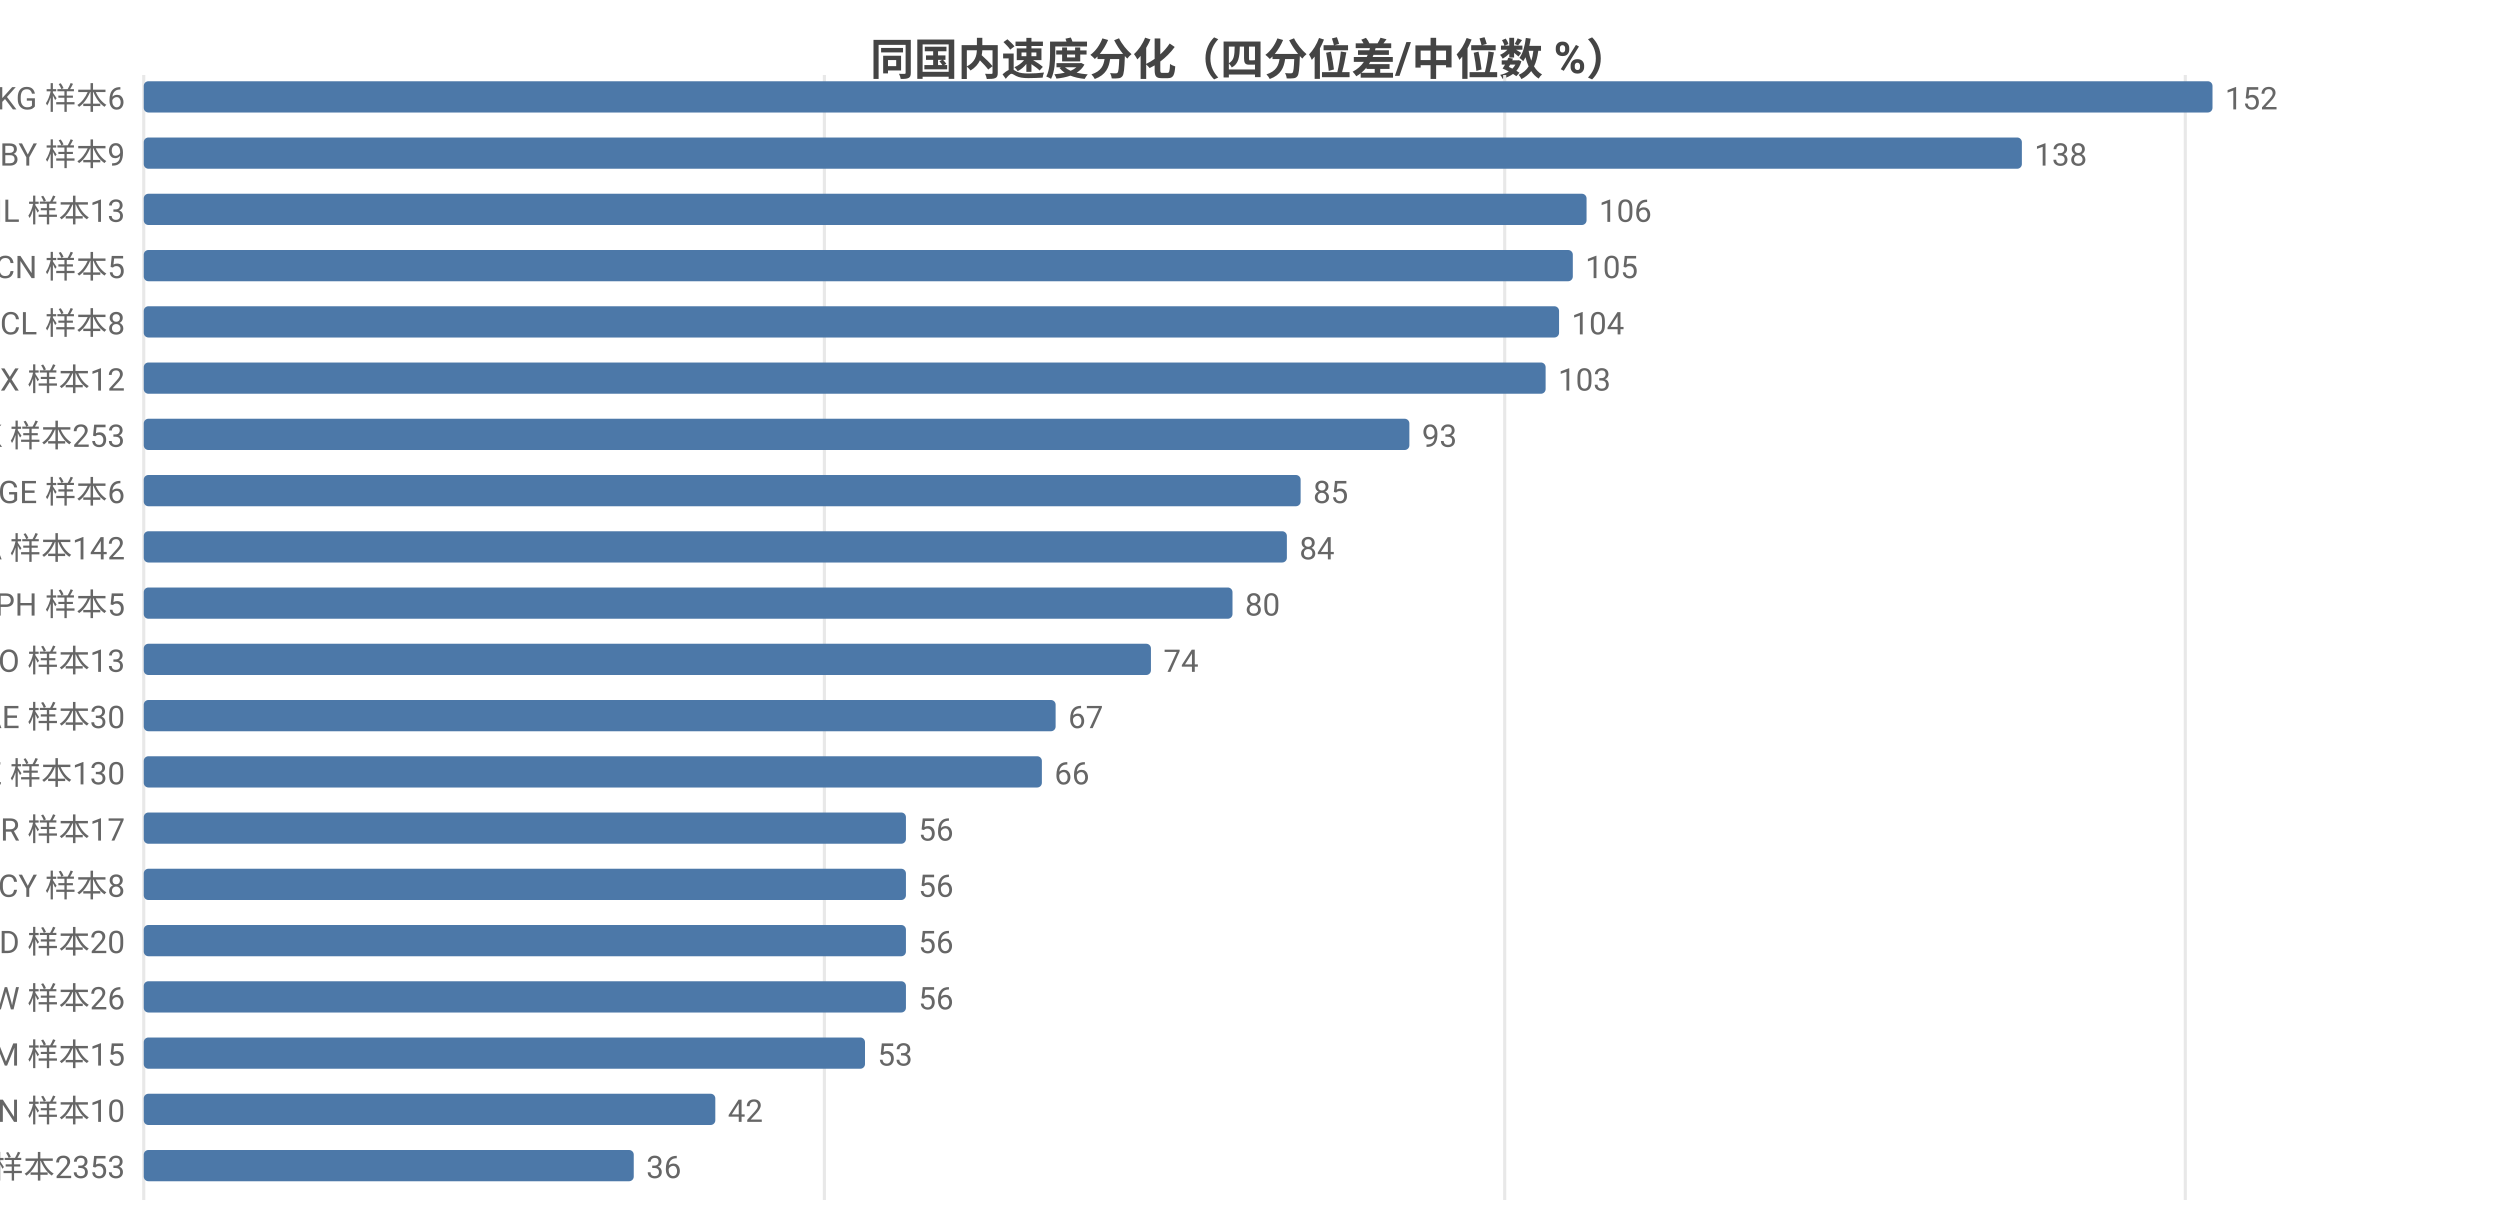
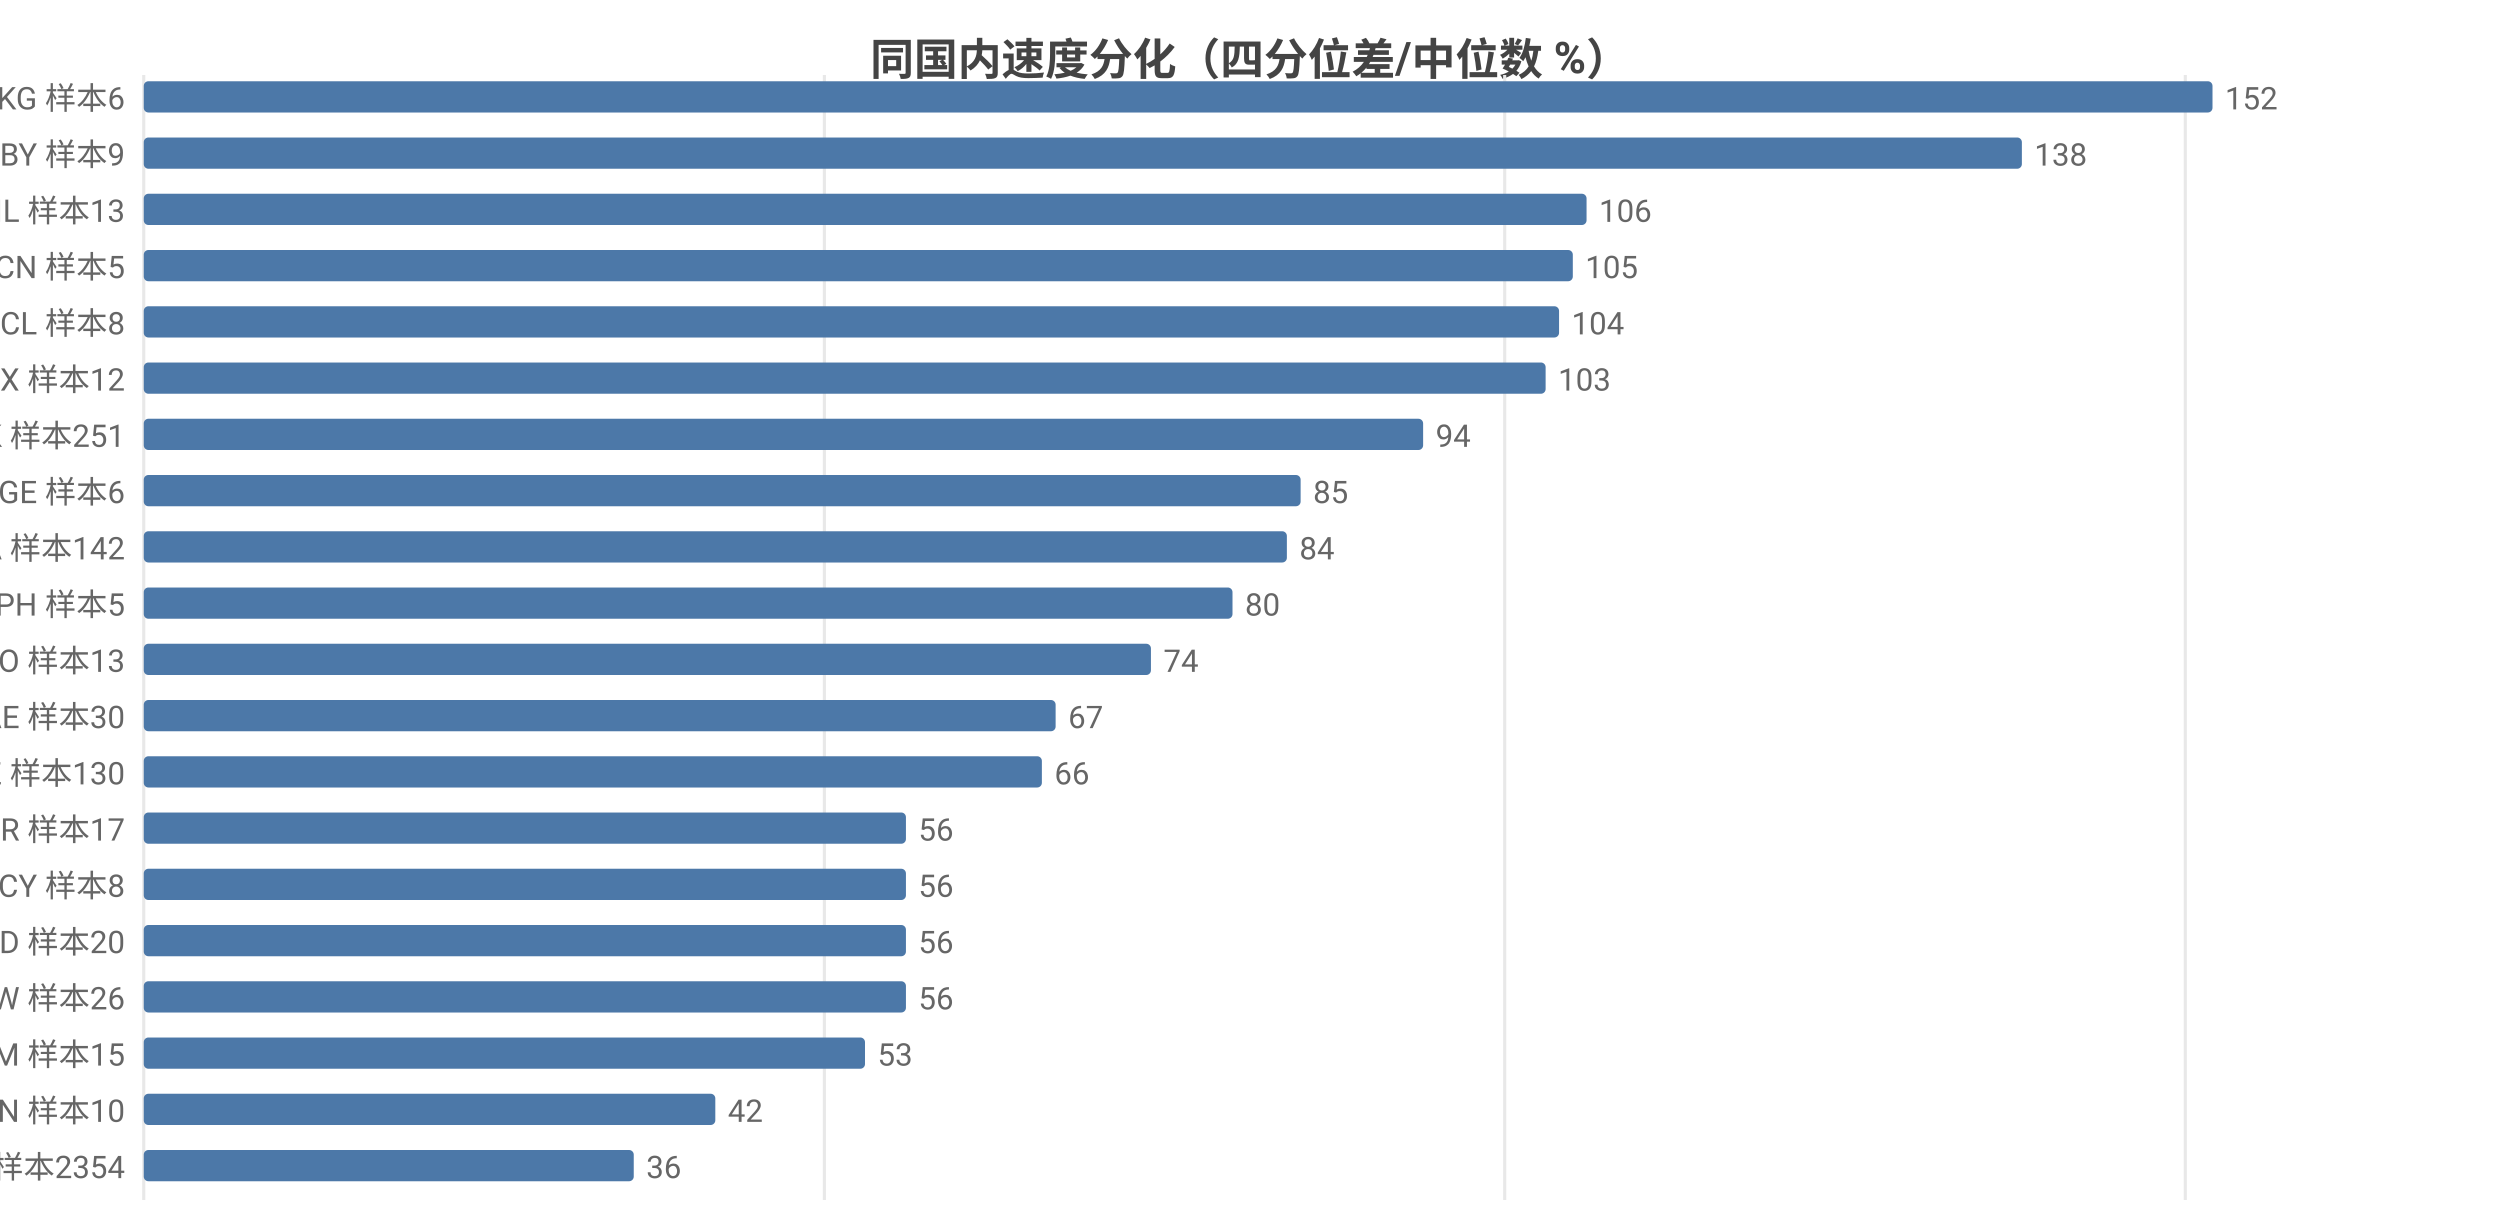
<svg xmlns="http://www.w3.org/2000/svg" width="800" height="392" viewBox="0 0 800 392">
  <rect width="800" height="392" fill="#ffffff" />
  <style>text{font-family:system-ui,-apple-system,'Segoe UI',Roboto,'PingFang SC','Microsoft YaHei','Noto Sans CJK SC',sans-serif}.g{stroke:#e8e8e8;stroke-width:1}.a{stroke:#999;stroke-width:1}.t{font-size:10px;fill:#666}.m{font-size:10px;text-anchor:middle;fill:#666}.e{font-size:10px;text-anchor:end;fill:#666}.l{font-size:11px;fill:#333}.tt{font-size:14px;font-weight:600;text-anchor:middle;fill:#444}.em{font-size:13px;text-anchor:middle;fill:#999}</style>
  <text class="tt" x="400.0" y="24">同国内速度分化（四分位差/中位数 %）</text>
  <line class="g" x1="46" y1="24" x2="46" y2="384" />
  <line class="g" x1="263.8" y1="24" x2="263.8" y2="384" />
  <line class="g" x1="481.5" y1="24" x2="481.5" y2="384" />
  <line class="g" x1="699.3" y1="24" x2="699.3" y2="384" />
  <text class="e" x="40" y="35">KG 样本6</text>
  <rect x="46" y="26" width="662" height="10" fill="#4c78a8" rx="1.5" />
  <text class="t" x="712" y="35">152</text>
  <text class="e" x="40" y="53">BY 样本9</text>
  <rect x="46" y="44" width="601.0" height="10" fill="#4c78a8" rx="1.5" />
  <text class="t" x="651.0" y="53">138</text>
  <text class="e" x="40" y="71">IL 样本13</text>
  <rect x="46" y="62" width="461.7" height="10" fill="#4c78a8" rx="1.5" />
  <text class="t" x="511.7" y="71">106</text>
  <text class="e" x="40" y="89">CN 样本5</text>
  <rect x="46" y="80" width="457.3" height="10" fill="#4c78a8" rx="1.5" />
  <text class="t" x="507.3" y="89">105</text>
  <text class="e" x="40" y="107">CL 样本8</text>
  <rect x="46" y="98" width="452.9" height="10" fill="#4c78a8" rx="1.5" />
  <text class="t" x="502.9" y="107">104</text>
  <text class="e" x="40" y="125">MX 样本12</text>
  <rect x="46" y="116" width="448.6" height="10" fill="#4c78a8" rx="1.5" />
  <text class="t" x="498.6" y="125">103</text>
-   <text class="e" x="40" y="143">HK 样本253</text>
-   <rect x="46" y="134" width="405.0" height="10" fill="#4c78a8" rx="1.5" />
-   <text class="t" x="455.0" y="143">93</text>
+   <text class="e" x="40" y="143">HK 样本251</text>
+   <rect x="46" y="134" width="409.4" height="10" fill="#4c78a8" rx="1.5" />
+   <text class="t" x="459.4" y="143">94</text>
  <text class="e" x="40" y="161">GE 样本6</text>
  <rect x="46" y="152" width="370.2" height="10" fill="#4c78a8" rx="1.5" />
  <text class="t" x="420.2" y="161">85</text>
  <text class="e" x="40" y="179">CA 样本142</text>
  <rect x="46" y="170" width="365.8" height="10" fill="#4c78a8" rx="1.5" />
  <text class="t" x="415.8" y="179">84</text>
  <text class="e" x="40" y="197">PH 样本5</text>
  <rect x="46" y="188" width="348.4" height="10" fill="#4c78a8" rx="1.5" />
  <text class="t" x="398.4" y="197">80</text>
  <text class="e" x="40" y="215">NO 样本13</text>
  <rect x="46" y="206" width="322.3" height="10" fill="#4c78a8" rx="1.5" />
  <text class="t" x="372.3" y="215">74</text>
  <text class="e" x="40" y="233">AE 样本30</text>
  <rect x="46" y="224" width="291.8" height="10" fill="#4c78a8" rx="1.5" />
  <text class="t" x="341.8" y="233">67</text>
  <text class="e" x="40" y="251">KZ 样本130</text>
  <rect x="46" y="242" width="287.4" height="10" fill="#4c78a8" rx="1.5" />
  <text class="t" x="337.4" y="251">66</text>
  <text class="e" x="40" y="269">BR 样本17</text>
  <rect x="46" y="260" width="243.9" height="10" fill="#4c78a8" rx="1.5" />
  <text class="t" x="293.9" y="269">56</text>
  <text class="e" x="40" y="287">CY 样本8</text>
  <rect x="46" y="278" width="243.9" height="10" fill="#4c78a8" rx="1.5" />
  <text class="t" x="293.9" y="287">56</text>
  <text class="e" x="40" y="305">MD 样本20</text>
  <rect x="46" y="296" width="243.9" height="10" fill="#4c78a8" rx="1.5" />
  <text class="t" x="293.9" y="305">56</text>
  <text class="e" x="40" y="323">TW 样本26</text>
  <rect x="46" y="314" width="243.9" height="10" fill="#4c78a8" rx="1.5" />
  <text class="t" x="293.9" y="323">56</text>
  <text class="e" x="40" y="341">AM 样本15</text>
  <rect x="46" y="332" width="230.8" height="10" fill="#4c78a8" rx="1.5" />
  <text class="t" x="280.8" y="341">53</text>
  <text class="e" x="40" y="359">VN 样本10</text>
  <rect x="46" y="350" width="182.9" height="10" fill="#4c78a8" rx="1.5" />
  <text class="t" x="232.9" y="359">42</text>
-   <text class="e" x="40" y="377">US 样本2353</text>
+   <text class="e" x="40" y="377">US 样本2354</text>
  <rect x="46" y="368" width="156.8" height="10" fill="#4c78a8" rx="1.5" />
  <text class="t" x="206.8" y="377">36</text>
</svg>
